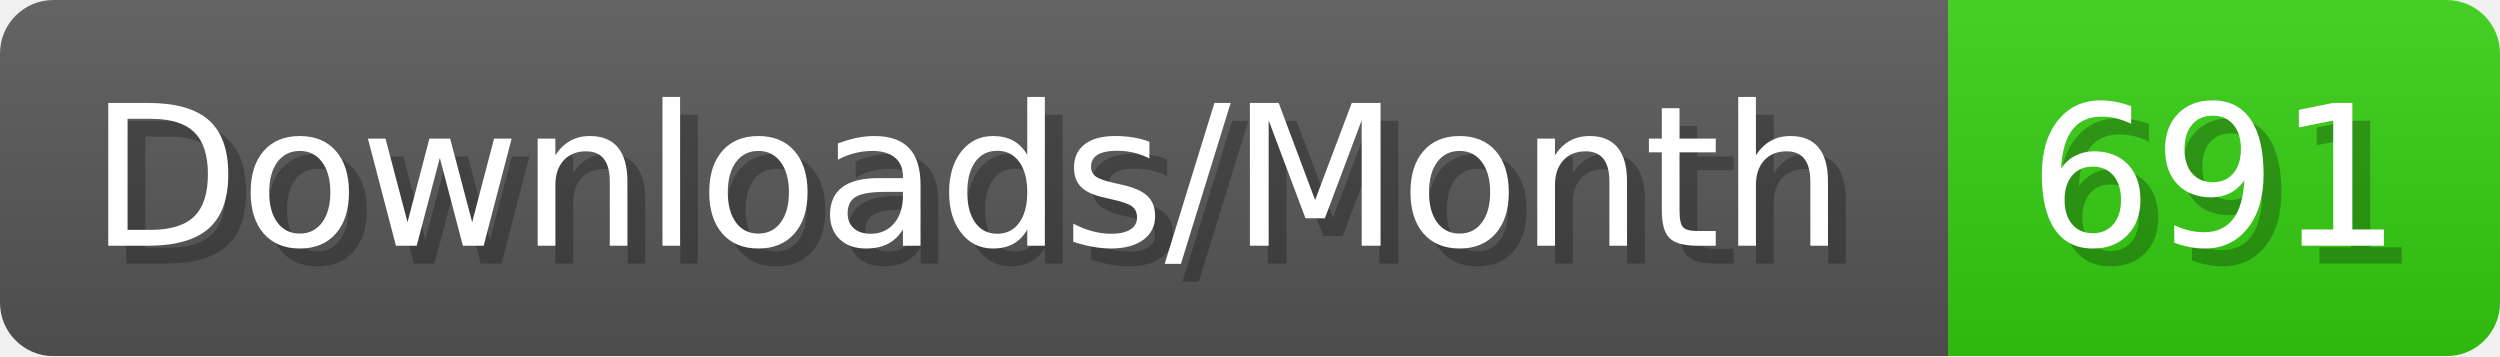
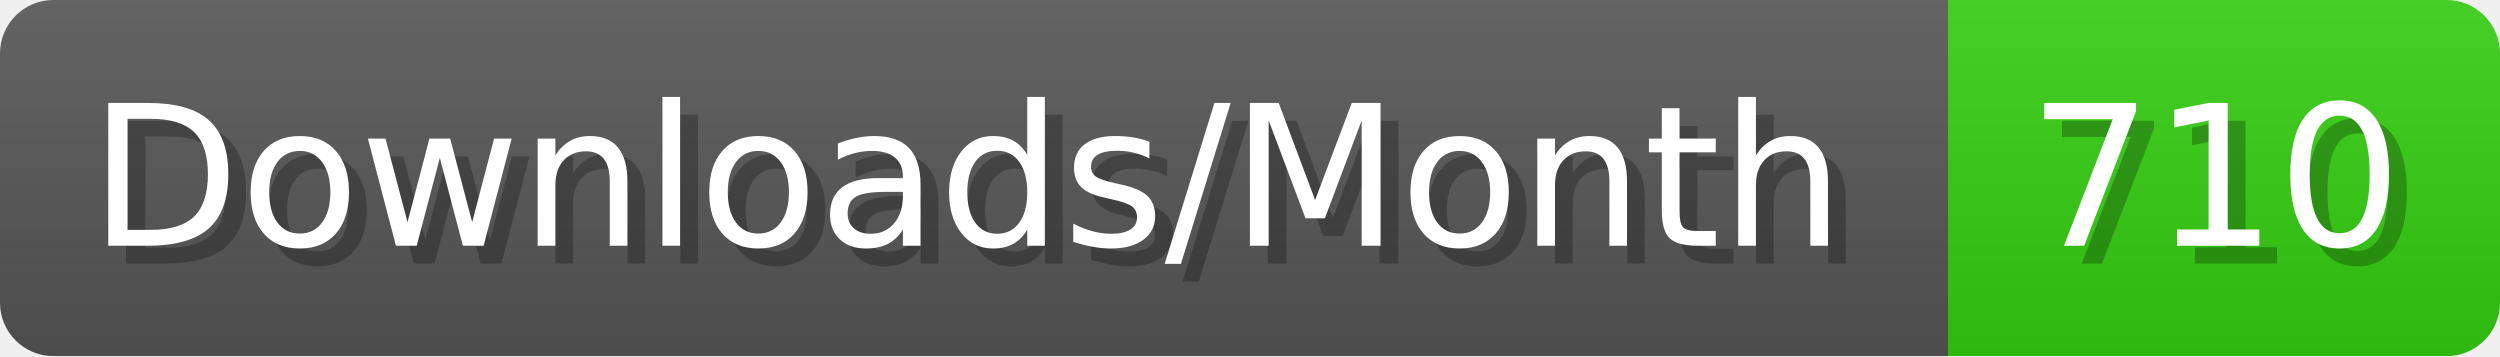
- <svg xmlns="http://www.w3.org/2000/svg" width="140.4" height="20" viewBox="0 0 1404 200" role="img" aria-label="Downloads/Month: 691">
+ <svg xmlns="http://www.w3.org/2000/svg" width="140.4" height="20" viewBox="0 0 1404 200" role="img" aria-label="Downloads/Month: 710">
  <linearGradient id="YlXUI" x2="0" y2="100%">
    <stop offset="0" stop-opacity=".1" stop-color="#EEE" />
    <stop offset="1" stop-opacity=".1" />
  </linearGradient>
  <mask id="JHhop">
    <rect width="1404" height="200" rx="30" fill="#FFF" />
  </mask>
  <g mask="url(#JHhop)">
    <rect width="1094" height="200" fill="#555" />
    <rect width="310" height="200" fill="#3C1" x="1094" />
    <rect width="1404" height="200" fill="url(#YlXUI)" />
  </g>
  <g aria-hidden="true" fill="#fff" text-anchor="start" font-family="Verdana,DejaVu Sans,sans-serif" font-size="110">
    <text x="60" y="148" textLength="994" fill="#000" opacity="0.25">Downloads/Month</text>
    <text x="50" y="138" textLength="994">Downloads/Month</text>
-     <text x="1149" y="148" textLength="210" fill="#000" opacity="0.25">691</text>
-     <text x="1139" y="138" textLength="210">691</text>
+     <text x="1149" y="148" textLength="210" fill="#000" opacity="0.25">710</text>
+     <text x="1139" y="138" textLength="210">710</text>
  </g>
</svg>
